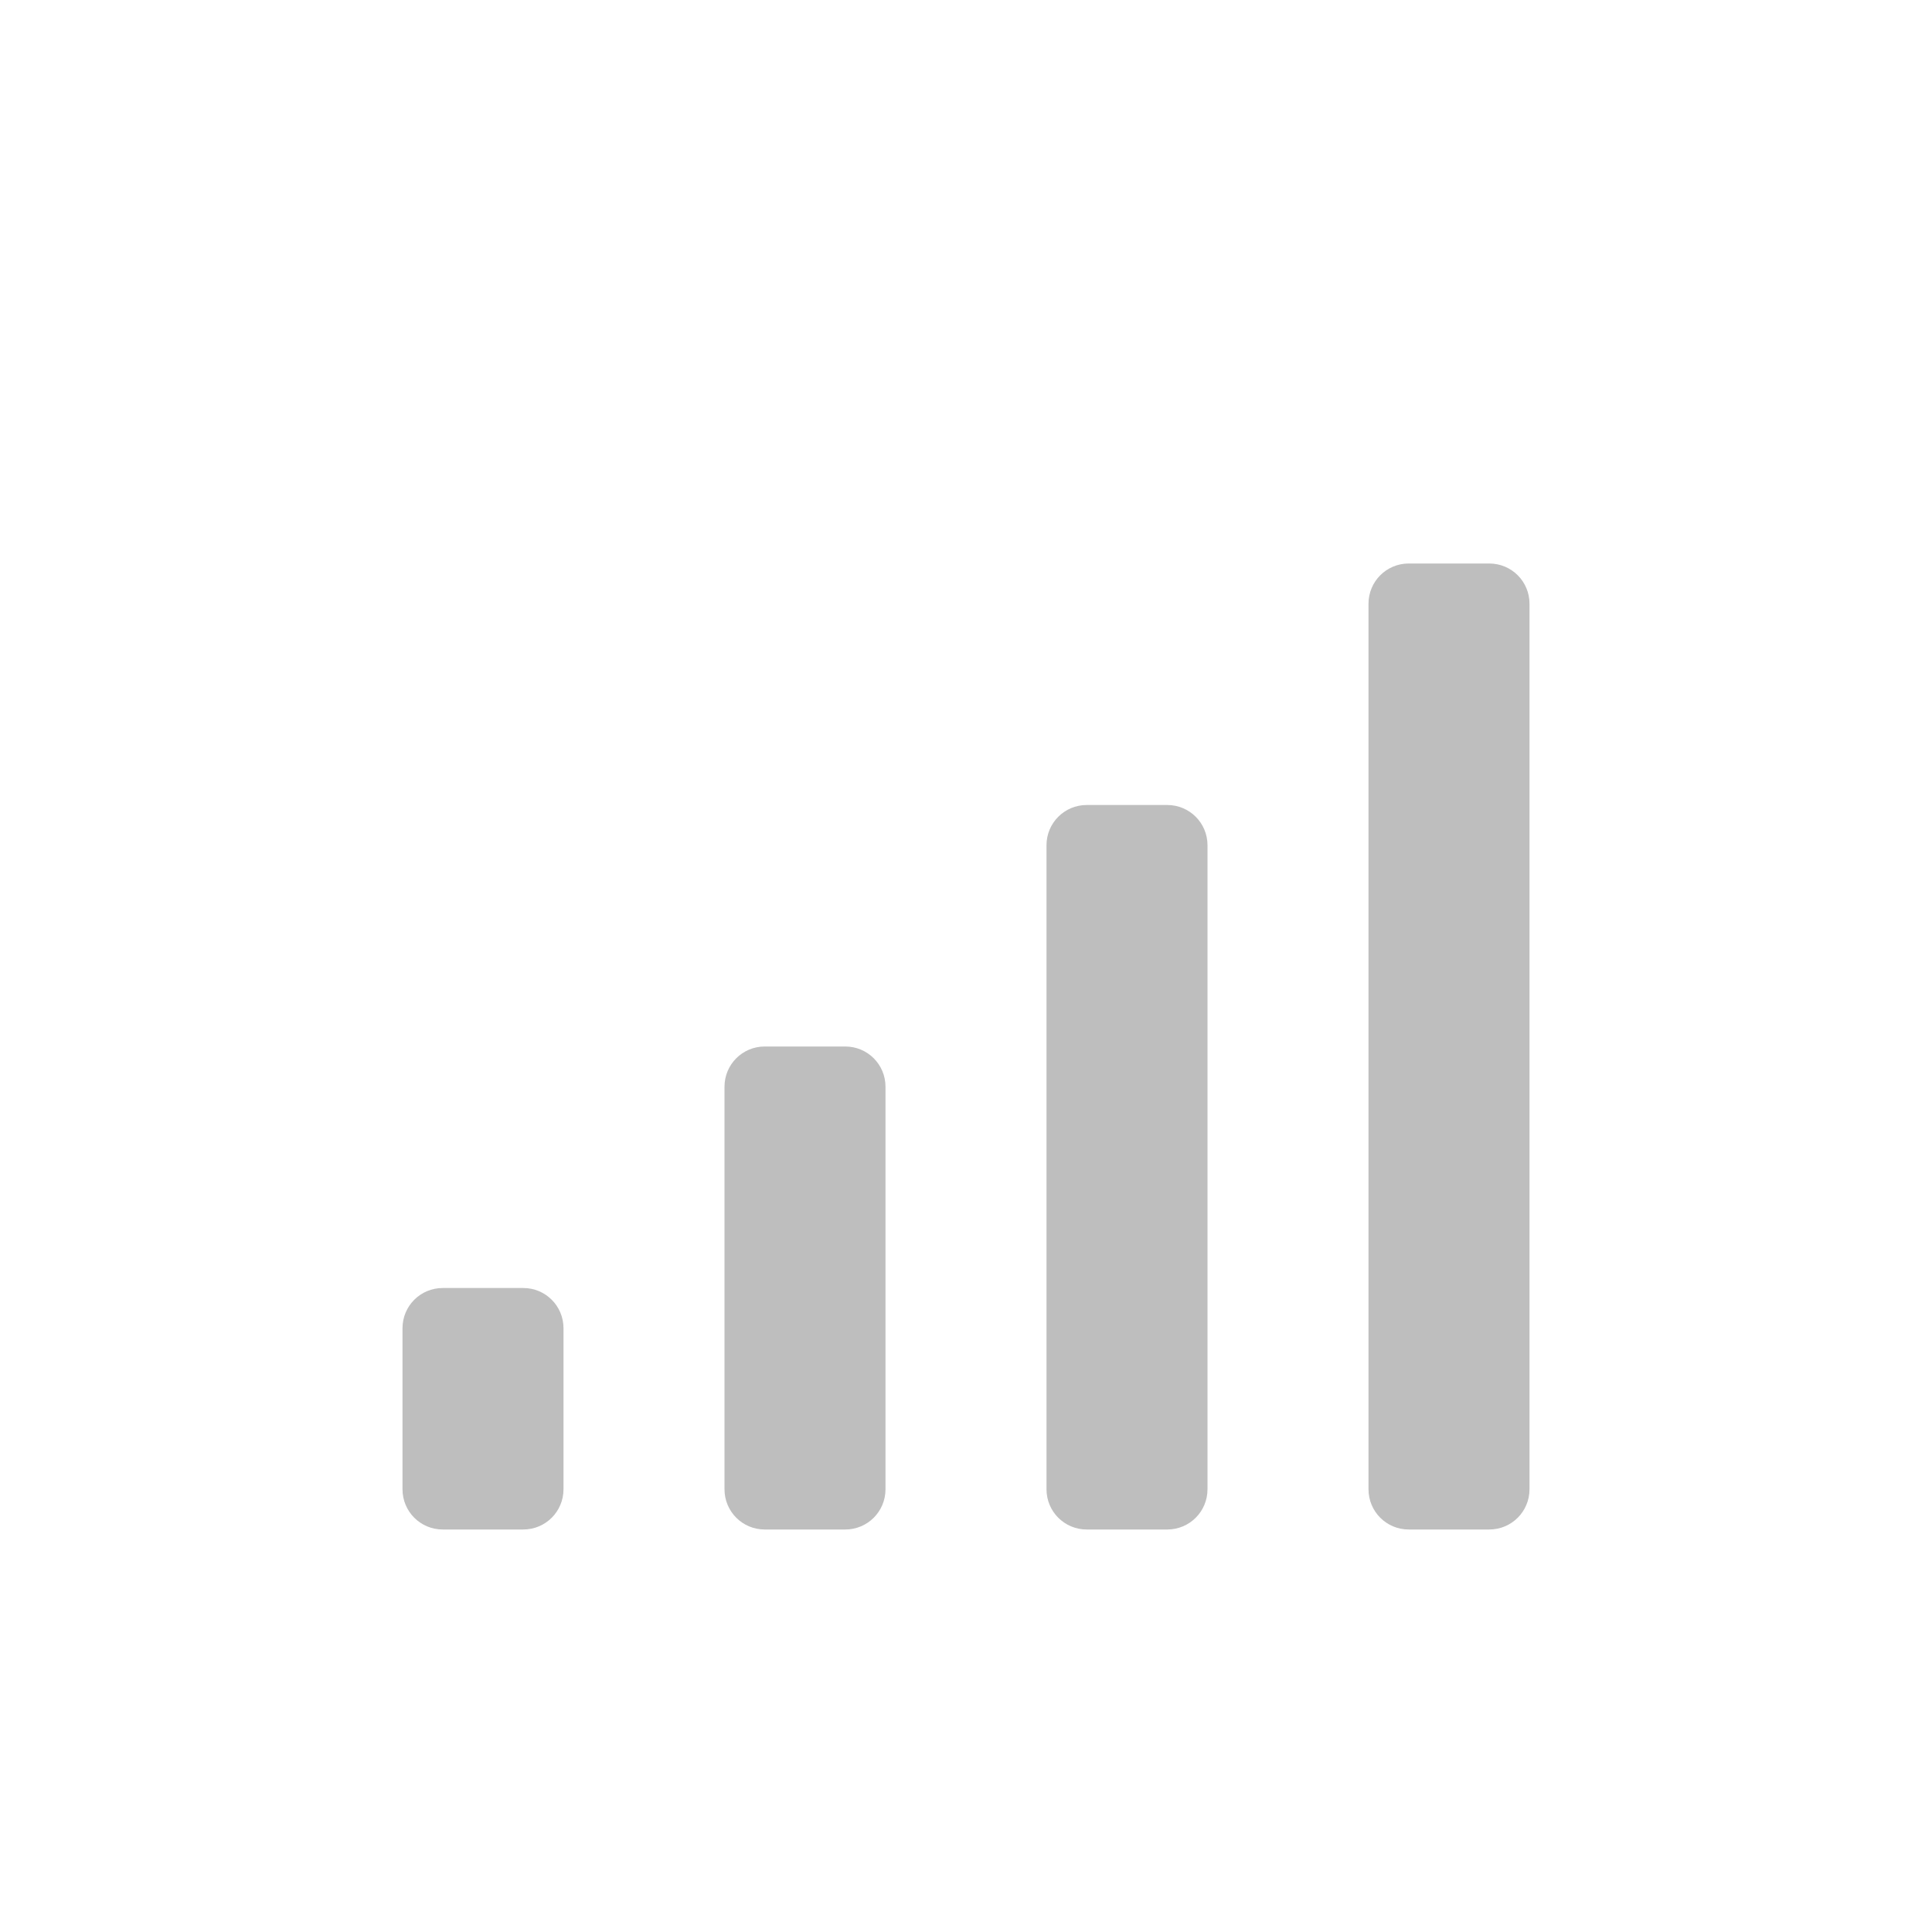
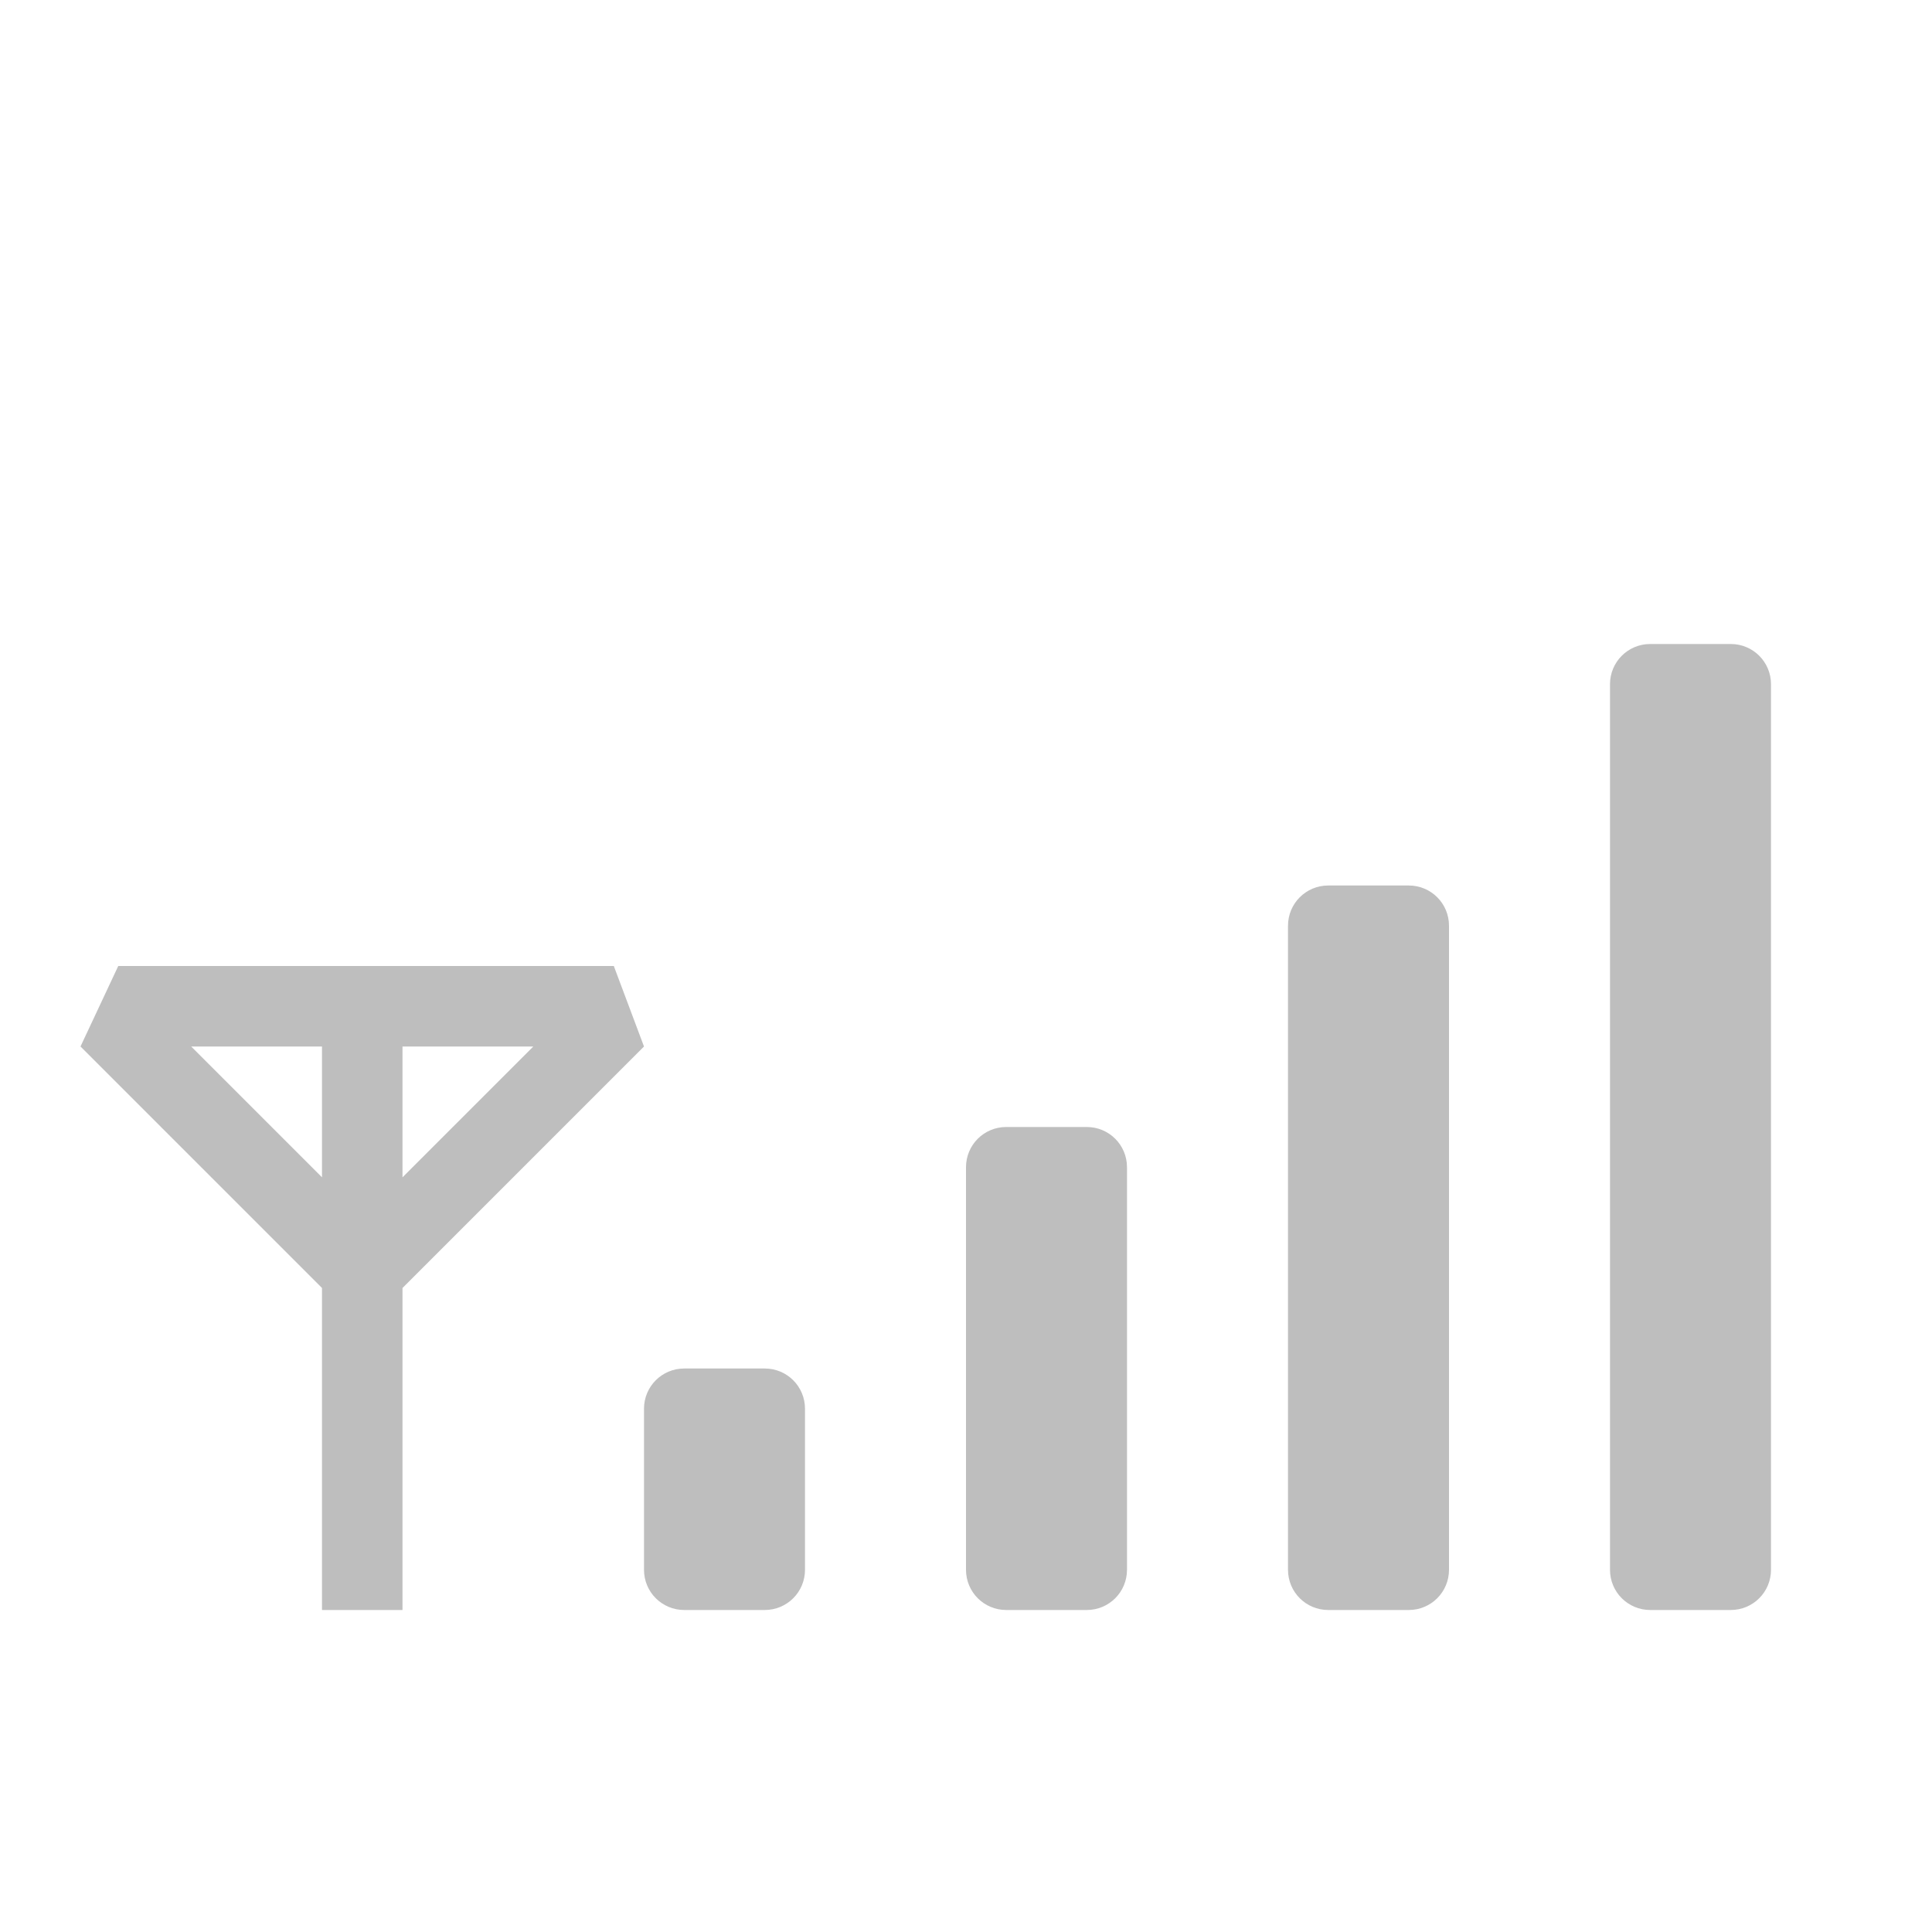
- <svg xmlns="http://www.w3.org/2000/svg" version="1.1" width="24" height="24" id="svg3011">
-   <defs id="defs3013" />
-   <g transform="translate(0,8)" id="layer1">
-     <path d="M 17.5,7 C 17.223,7 17,7.223 17,7.5 l 0,11 c 0,0.277 0.223,0.5 0.5,0.5 l 1,0 c 0.277,0 0.5,-0.223 0.5,-0.5 l 0,-11 C 19,7.223 18.777,7 18.5,7 l -1,0 z m -4,3 C 13.223,10 13,10.223 13,10.5 l 0,8 c 0,0.277 0.223,0.5 0.5,0.5 l 1,0 c 0.277,0 0.5,-0.223 0.5,-0.5 l 0,-8 C 15,10.223 14.777,10 14.5,10 l -1,0 z m -4,3 C 9.223,13 9,13.223 9,13.5 l 0,5 C 9,18.777 9.223,19 9.5,19 l 1,0 c 0.277,0 0.5,-0.223 0.5,-0.5 l 0,-5 C 11,13.223 10.777,13 10.5,13 l -1,0 z m -4,3 C 5.223,16 5,16.223 5,16.5 l 0,2 C 5,18.777 5.223,19 5.5,19 l 1,0 C 6.777,19 7,18.777 7,18.5 l 0,-2 C 7,16.223 6.777,16 6.5,16 l -1,0 z" transform="translate(0,-8)" id="rect13607" style="fill:#bebebe;fill-opacity:1;stroke:none;display:inline" />
-   </g>
+ <svg xmlns="http://www.w3.org/2000/svg" version="1.1" width="24" height="24" id="svg3778">
+   <defs id="defs3780" />
+   <path style="color:#000000;clip-rule:nonzero;display:inline;overflow:visible;visibility:visible;isolation:auto;mix-blend-mode:normal;color-interpolation:sRGB;color-interpolation-filters:linearRGB;solid-color:#000000;solid-opacity:1;fill:#bebebe;fill-opacity:1;fill-rule:nonzero;stroke:none;stroke-width:1;stroke-linecap:butt;stroke-linejoin:miter;stroke-miterlimit:4;stroke-dasharray:none;stroke-dashoffset:0;stroke-opacity:1;marker:none;color-rendering:auto;image-rendering:auto;shape-rendering:auto;text-rendering:auto;enable-background:accumulate" d="M 20.5 8 C 20.223 8 20 8.223 20 8.5 L 20 19.5 C 20 19.777 20.223 20 20.5 20 L 21.5 20 C 21.777 20 22 19.777 22 19.5 L 22 8.5 C 22 8.223 21.777 8 21.5 8 L 20.5 8 z M 16.5 11 C 16.223 11 16 11.223 16 11.5 L 16 19.5 C 16 19.777 16.223 20 16.5 20 L 17.5 20 C 17.777 20 18 19.777 18 19.5 L 18 11.5 C 18 11.223 17.777 11 17.5 11 L 16.5 11 z M 1.469 12 L 1 13 L 4 16 L 4 20 L 5 20 L 5 16 L 8 13 L 7.625 12 L 1.469 12 z M 2.375 13 L 4 13 L 4 14.625 L 2.375 13 z M 5 13 L 6.625 13 L 5 14.625 L 5 13 z M 12.5 14 C 12.223 14 12 14.223 12 14.5 L 12 19.5 C 12 19.777 12.223 20 12.5 20 L 13.5 20 C 13.777 20 14 19.777 14 19.5 L 14 14.5 C 14 14.223 13.777 14 13.5 14 L 12.5 14 z M 8.5 17 C 8.223 17 8 17.223 8 17.5 L 8 19.5 C 8 19.777 8.223 20 8.5 20 L 9.5 20 C 9.777 20 10 19.777 10 19.5 L 10 17.5 C 10 17.223 9.777 17 9.5 17 L 8.5 17 z " id="path3883" />
</svg>
